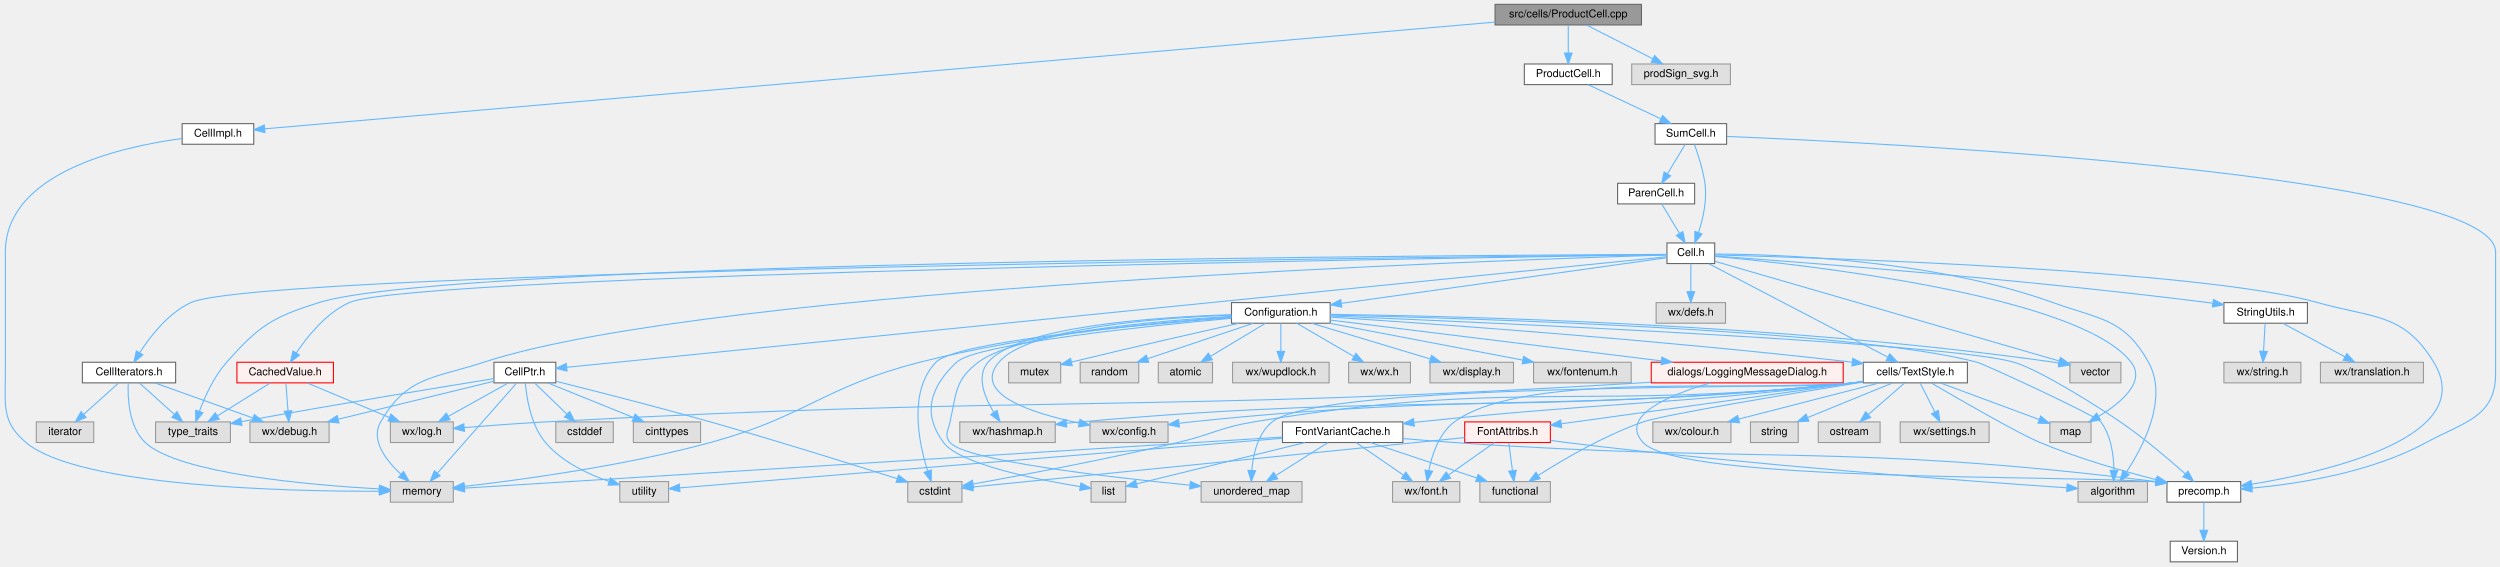
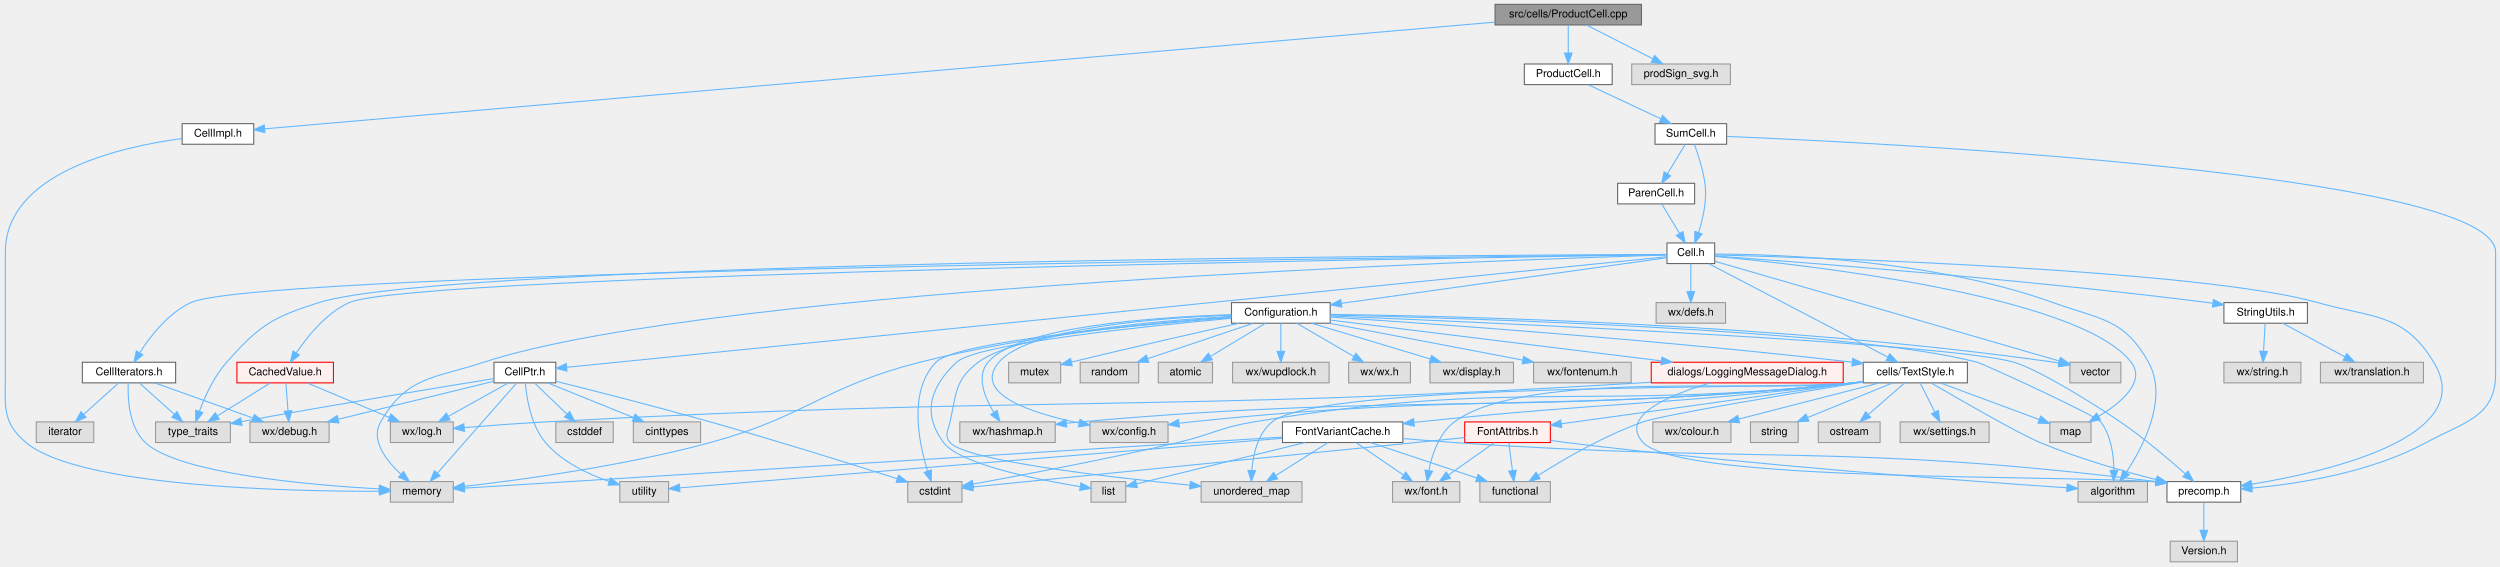
<svg xmlns="http://www.w3.org/2000/svg" xmlns:xlink="http://www.w3.org/1999/xlink" width="2305pt" height="522pt" viewBox="0.00 0.00 2304.88 522.00">
  <g id="graph0" class="graph" transform="scale(1 1) rotate(0) translate(4 518)">
    <g id="node1" class="node">
      <g id="a_node1">
        <a xlink:title="This file defines the class ProductCell.">
          <polygon fill="#999999" stroke="#666666" points="1509.38,-514 1374.38,-514 1374.38,-495 1509.38,-495 1509.38,-514" />
          <text text-anchor="middle" x="1441.88" y="-502" font-family="Helvetica,sans-Serif" font-size="10.00">src/cells/ProductCell.cpp</text>
        </a>
      </g>
    </g>
    <g id="node2" class="node">
      <g id="a_node2">
        <a xlink:href="ProductCell_8h.html" target="_top" xlink:title="This file declares the class SumCell.">
          <polygon fill="white" stroke="#666666" points="1482.38,-459 1401.38,-459 1401.38,-440 1482.38,-440 1482.38,-459" />
          <text text-anchor="middle" x="1441.88" y="-447" font-family="Helvetica,sans-Serif" font-size="10.00">ProductCell.h</text>
        </a>
      </g>
    </g>
    <g id="edge1" class="edge">
      <path fill="none" stroke="#63b8ff" d="M1441.88,-494.75C1441.88,-487.8 1441.88,-477.85 1441.88,-469.13" />
      <polygon fill="#63b8ff" stroke="#63b8ff" points="1445.38,-469.09 1441.88,-459.09 1438.38,-469.09 1445.38,-469.09" />
    </g>
    <g id="node49" class="node">
      <g id="a_node49">
        <a xlink:href="CellImpl_8h.html" target="_top" xlink:title="Macros and types used only by cell implementations, not by cell users.">
          <polygon fill="white" stroke="#666666" points="229.88,-404 163.88,-404 163.88,-385 229.88,-385 229.88,-404" />
          <text text-anchor="middle" x="196.88" y="-392" font-family="Helvetica,sans-Serif" font-size="10.00">CellImpl.h</text>
        </a>
      </g>
    </g>
    <g id="edge83" class="edge">
      <path fill="none" stroke="#63b8ff" d="M1374.06,-497.62C1148.07,-478.01 424.56,-415.25 240.04,-399.24" />
      <polygon fill="#63b8ff" stroke="#63b8ff" points="240.17,-395.74 229.91,-398.37 239.57,-402.72 240.17,-395.74" />
    </g>
    <g id="node50" class="node">
      <g id="a_node50">
        <a xlink:title=" ">
          <polygon fill="#e0e0e0" stroke="#999999" points="1591.38,-459 1500.38,-459 1500.38,-440 1591.38,-440 1591.38,-459" />
          <text text-anchor="middle" x="1545.88" y="-447" font-family="Helvetica,sans-Serif" font-size="10.00">prodSign_svg.h</text>
        </a>
      </g>
    </g>
    <g id="edge85" class="edge">
      <path fill="none" stroke="#63b8ff" d="M1458.59,-494.98C1475.09,-486.57 1500.58,-473.59 1519.76,-463.81" />
      <polygon fill="#63b8ff" stroke="#63b8ff" points="1521.55,-466.83 1528.87,-459.17 1518.37,-460.59 1521.55,-466.83" />
    </g>
    <g id="node3" class="node">
      <g id="a_node3">
        <a xlink:href="SumCell_8h.html" target="_top" xlink:title="This file declares the class SumCell.">
          <polygon fill="white" stroke="#666666" points="1587.88,-404 1521.88,-404 1521.88,-385 1587.88,-385 1587.88,-404" />
          <text text-anchor="middle" x="1554.88" y="-392" font-family="Helvetica,sans-Serif" font-size="10.00">SumCell.h</text>
        </a>
      </g>
    </g>
    <g id="edge2" class="edge">
      <path fill="none" stroke="#63b8ff" d="M1460.03,-439.98C1478.13,-431.5 1506.16,-418.35 1527.07,-408.54" />
      <polygon fill="#63b8ff" stroke="#63b8ff" points="1528.83,-411.59 1536.39,-404.17 1525.85,-405.25 1528.83,-411.59" />
    </g>
    <g id="node4" class="node">
      <g id="a_node4">
        <a xlink:href="precomp_8h_source.html" target="_top" xlink:title=" ">
          <polygon fill="white" stroke="#666666" points="2061.88,-74 1993.88,-74 1993.88,-55 2061.88,-55 2061.88,-74" />
          <text text-anchor="middle" x="2027.88" y="-62" font-family="Helvetica,sans-Serif" font-size="10.00">precomp.h</text>
        </a>
      </g>
    </g>
    <g id="edge3" class="edge">
      <path fill="none" stroke="#63b8ff" d="M1588.2,-392.22C1732.58,-386.22 2296.88,-358.15 2296.88,-285.5 2296.88,-285.5 2296.88,-285.5 2296.88,-173.5 2296.88,-133.43 2268.09,-129.13 2232.88,-110 2182.18,-82.46 2115.71,-71.96 2072.42,-67.96" />
      <polygon fill="#63b8ff" stroke="#63b8ff" points="2072.46,-64.45 2062.2,-67.1 2071.87,-71.43 2072.46,-64.45" />
    </g>
    <g id="node6" class="node">
      <g id="a_node6">
        <a xlink:href="Cell_8h.html" target="_top" xlink:title="The definition of the base class of all cells the worksheet consists of.">
          <polygon fill="white" stroke="#666666" points="1576.88,-294 1532.88,-294 1532.88,-275 1576.88,-275 1576.88,-294" />
          <text text-anchor="middle" x="1554.88" y="-282" font-family="Helvetica,sans-Serif" font-size="10.00">Cell.h</text>
        </a>
      </g>
    </g>
    <g id="edge5" class="edge">
      <path fill="none" stroke="#63b8ff" d="M1558.22,-384.8C1561.43,-375.94 1566.06,-361.75 1567.88,-349 1570.07,-333.66 1566.15,-316.46 1562.05,-303.83" />
      <polygon fill="#63b8ff" stroke="#63b8ff" points="1565.22,-302.3 1558.55,-294.07 1558.63,-304.67 1565.22,-302.3" />
    </g>
    <g id="node48" class="node">
      <g id="a_node48">
        <a xlink:href="ParenCell_8h.html" target="_top" xlink:title="This file declares the class ParenCell.">
          <polygon fill="white" stroke="#666666" points="1558.38,-349 1487.38,-349 1487.38,-330 1558.38,-330 1558.38,-349" />
          <text text-anchor="middle" x="1522.88" y="-337" font-family="Helvetica,sans-Serif" font-size="10.00">ParenCell.h</text>
        </a>
      </g>
    </g>
    <g id="edge81" class="edge">
      <path fill="none" stroke="#63b8ff" d="M1549.6,-384.75C1545.17,-377.42 1538.72,-366.73 1533.26,-357.7" />
      <polygon fill="#63b8ff" stroke="#63b8ff" points="1536.23,-355.84 1528.07,-349.09 1530.24,-359.46 1536.23,-355.84" />
    </g>
    <g id="node5" class="node">
      <g id="a_node5">
-         <a xlink:href="Version_8h_source.html" target="_top" xlink:title=" ">
-           <polygon fill="white" stroke="#666666" points="2058.88,-19 1996.88,-19 1996.88,0 2058.88,0 2058.88,-19" />
+         <a xlink:title=" ">
+           <polygon fill="#e0e0e0" stroke="#999999" points="2058.88,-19 1996.88,-19 1996.88,0 2058.88,0 2058.88,-19" />
          <text text-anchor="middle" x="2027.88" y="-7" font-family="Helvetica,sans-Serif" font-size="10.00">Version.h</text>
        </a>
      </g>
    </g>
    <g id="edge4" class="edge">
      <path fill="none" stroke="#63b8ff" d="M2027.88,-54.75C2027.88,-47.8 2027.88,-37.85 2027.88,-29.13" />
      <polygon fill="#63b8ff" stroke="#63b8ff" points="2031.38,-29.09 2027.88,-19.09 2024.38,-29.09 2031.38,-29.09" />
    </g>
    <g id="edge6" class="edge">
      <path fill="none" stroke="#63b8ff" d="M1577.07,-282.96C1669.66,-280.55 2025.39,-269.42 2132.88,-239 2184.33,-224.44 2212.02,-229.64 2239.88,-184 2281.47,-115.85 2145.57,-83.69 2071.97,-71.56" />
      <polygon fill="#63b8ff" stroke="#63b8ff" points="2072.45,-68.09 2062.03,-69.98 2071.35,-75 2072.45,-68.09" />
    </g>
    <g id="node7" class="node">
      <g id="a_node7">
        <a xlink:href="CellPtr_8h.html" target="_top" xlink:title="Implementation of an observing weak Cell pointer.">
          <polygon fill="white" stroke="#666666" points="508.38,-184 451.38,-184 451.38,-165 508.38,-165 508.38,-184" />
          <text text-anchor="middle" x="479.88" y="-172" font-family="Helvetica,sans-Serif" font-size="10.00">CellPtr.h</text>
        </a>
      </g>
    </g>
    <g id="edge7" class="edge">
      <path fill="none" stroke="#63b8ff" d="M1532.43,-281.24C1397.31,-267.67 692.43,-196.85 518.64,-179.39" />
      <polygon fill="#63b8ff" stroke="#63b8ff" points="518.73,-175.89 508.43,-178.37 518.03,-182.85 518.73,-175.89" />
    </g>
    <g id="node14" class="node">
      <g id="a_node14">
        <a xlink:title=" ">
          <polygon fill="#e0e0e0" stroke="#999999" points="413.88,-74 355.88,-74 355.88,-55 413.88,-55 413.88,-74" />
          <text text-anchor="middle" x="384.88" y="-62" font-family="Helvetica,sans-Serif" font-size="10.00">memory</text>
        </a>
      </g>
    </g>
    <g id="edge78" class="edge">
      <path fill="none" stroke="#63b8ff" d="M1532.56,-282.87C1394.48,-278.79 655.52,-253.93 441.88,-184 395.51,-168.82 371.25,-171.27 346.88,-129 337.33,-112.44 351.72,-93.68 365.45,-80.87" />
      <polygon fill="#63b8ff" stroke="#63b8ff" points="368.01,-83.28 373.26,-74.08 363.42,-77.99 368.01,-83.28" />
    </g>
    <g id="node15" class="node">
      <g id="a_node15">
        <a xlink:title=" ">
          <polygon fill="#e0e0e0" stroke="#999999" points="208.38,-129 139.38,-129 139.38,-110 208.38,-110 208.38,-129" />
          <text text-anchor="middle" x="173.88" y="-117" font-family="Helvetica,sans-Serif" font-size="10.00">type_traits</text>
        </a>
      </g>
    </g>
    <g id="edge80" class="edge">
      <path fill="none" stroke="#63b8ff" d="M1532.72,-283.43C1374.01,-282.84 412.91,-277.7 289.88,-239 246.96,-225.5 234.73,-217.67 204.88,-184 193.19,-170.82 184.86,-152.44 179.8,-138.85" />
      <polygon fill="#63b8ff" stroke="#63b8ff" points="183.02,-137.46 176.44,-129.16 176.41,-139.76 183.02,-137.46" />
    </g>
    <g id="node16" class="node">
      <g id="a_node16">
        <a xlink:href="CellIterators_8h.html" target="_top" xlink:title="Declares the various iterators useful with the Cell class.">
          <polygon fill="white" stroke="#666666" points="157.88,-184 71.88,-184 71.88,-165 157.88,-165 157.88,-184" />
          <text text-anchor="middle" x="114.88" y="-172" font-family="Helvetica,sans-Serif" font-size="10.00">CellIterators.h</text>
        </a>
      </g>
    </g>
    <g id="edge16" class="edge">
      <path fill="none" stroke="#63b8ff" d="M1532.88,-283.28C1360.83,-281.53 236.23,-268.96 171.88,-239 151.17,-229.36 134.72,-208.29 124.92,-193.06" />
      <polygon fill="#63b8ff" stroke="#63b8ff" points="127.65,-190.8 119.46,-184.07 121.67,-194.44 127.65,-190.8" />
    </g>
    <g id="node18" class="node">
      <g id="a_node18">
        <a xlink:href="Configuration_8h_source.html" target="_top" xlink:title=" ">
          <polygon fill="white" stroke="#666666" points="1222.38,-239 1131.38,-239 1131.38,-220 1222.38,-220 1222.38,-239" />
          <text text-anchor="middle" x="1176.88" y="-227" font-family="Helvetica,sans-Serif" font-size="10.00">Configuration.h</text>
        </a>
      </g>
    </g>
    <g id="edge21" class="edge">
      <path fill="none" stroke="#63b8ff" d="M1532.65,-280.38C1474.63,-272.25 1317.3,-250.19 1232.62,-238.32" />
      <polygon fill="#63b8ff" stroke="#63b8ff" points="1233.06,-234.84 1222.67,-236.92 1232.09,-241.77 1233.06,-234.84" />
    </g>
    <g id="node25" class="node">
      <g id="a_node25">
        <a xlink:href="TextStyle_8h.html" target="_top" xlink:title="This file declares everything needed for the text style system used to style all the elements on the ...">
          <polygon fill="white" stroke="#666666" points="1809.88,-184 1713.88,-184 1713.88,-165 1809.88,-165 1809.88,-184" />
          <text text-anchor="middle" x="1761.88" y="-172" font-family="Helvetica,sans-Serif" font-size="10.00">cells/TextStyle.h</text>
        </a>
      </g>
    </g>
    <g id="edge70" class="edge">
      <path fill="none" stroke="#63b8ff" d="M1571.47,-274.84C1607.59,-256 1693.56,-211.14 1736.53,-188.73" />
      <polygon fill="#63b8ff" stroke="#63b8ff" points="1738.25,-191.78 1745.5,-184.05 1735.01,-185.57 1738.25,-191.78" />
    </g>
    <g id="node27" class="node">
      <g id="a_node27">
        <a xlink:title=" ">
          <polygon fill="#e0e0e0" stroke="#999999" points="1923.88,-129 1885.88,-129 1885.88,-110 1923.88,-110 1923.88,-129" />
          <text text-anchor="middle" x="1904.88" y="-117" font-family="Helvetica,sans-Serif" font-size="10.00">map</text>
        </a>
      </g>
    </g>
    <g id="edge77" class="edge">
      <path fill="none" stroke="#63b8ff" d="M1576.94,-281.62C1654.55,-274.52 1912.92,-246.45 1960.88,-184 1974.68,-166.03 1951.55,-146.67 1930.96,-134.11" />
      <polygon fill="#63b8ff" stroke="#63b8ff" points="1932.53,-130.98 1922.11,-129.01 1929.03,-137.04 1932.53,-130.98" />
    </g>
    <g id="node34" class="node">
      <g id="a_node34">
        <a xlink:title=" ">
          <polygon fill="#e0e0e0" stroke="#999999" points="1975.88,-74 1911.88,-74 1911.88,-55 1975.88,-55 1975.88,-74" />
          <text text-anchor="middle" x="1943.88" y="-62" font-family="Helvetica,sans-Serif" font-size="10.00">algorithm</text>
        </a>
      </g>
    </g>
    <g id="edge76" class="edge">
      <path fill="none" stroke="#63b8ff" d="M1577.13,-283.74C1631.88,-283.66 1776.87,-279.32 1888.88,-239 1932.28,-223.38 1954.52,-224.34 1976.88,-184 1995.34,-150.69 1972.07,-106.29 1956.25,-82.41" />
      <polygon fill="#63b8ff" stroke="#63b8ff" points="1959.03,-80.28 1950.46,-74.06 1953.28,-84.27 1959.03,-80.28" />
    </g>
    <g id="node40" class="node">
      <g id="a_node40">
        <a xlink:title=" ">
          <polygon fill="#e0e0e0" stroke="#999999" points="1951.38,-184 1904.38,-184 1904.38,-165 1951.38,-165 1951.38,-184" />
          <text text-anchor="middle" x="1927.88" y="-172" font-family="Helvetica,sans-Serif" font-size="10.00">vector</text>
        </a>
      </g>
    </g>
    <g id="edge79" class="edge">
      <path fill="none" stroke="#63b8ff" d="M1577.1,-277.07C1640.01,-258.85 1819.66,-206.84 1894.51,-185.16" />
      <polygon fill="#63b8ff" stroke="#63b8ff" points="1895.72,-188.46 1904.35,-182.31 1893.77,-181.73 1895.72,-188.46" />
    </g>
    <g id="node43" class="node">
      <g id="a_node43">
        <a xlink:href="StringUtils_8h_source.html" target="_top" xlink:title=" ">
          <polygon fill="white" stroke="#666666" points="2123.38,-239 2046.38,-239 2046.38,-220 2123.38,-220 2123.38,-239" />
          <text text-anchor="middle" x="2084.88" y="-227" font-family="Helvetica,sans-Serif" font-size="10.00">StringUtils.h</text>
        </a>
      </g>
    </g>
    <g id="edge67" class="edge">
      <path fill="none" stroke="#63b8ff" d="M1577.29,-281.94C1645.63,-277.06 1857.37,-261.11 2031.88,-239 2033.18,-238.84 2034.5,-238.66 2035.83,-238.48" />
      <polygon fill="#63b8ff" stroke="#63b8ff" points="2036.73,-241.89 2046.13,-237.02 2035.74,-234.96 2036.73,-241.89" />
    </g>
    <g id="node46" class="node">
      <g id="a_node46">
        <a xlink:href="CachedValue_8h.html" target="_top" xlink:title="Declares &quot;mostly read-only&quot; wrappers around values that are expensive to compute and are thus cached.">
          <polygon fill="#fff0f0" stroke="red" points="303.38,-184 214.38,-184 214.38,-165 303.38,-165 303.38,-184" />
          <text text-anchor="middle" x="258.88" y="-172" font-family="Helvetica,sans-Serif" font-size="10.00">CachedValue.h</text>
        </a>
      </g>
    </g>
    <g id="edge71" class="edge">
      <path fill="none" stroke="#63b8ff" d="M1532.69,-283.18C1370.73,-280.82 375.31,-265.27 317.88,-239 296.57,-229.25 279.36,-207.88 269.14,-192.62" />
      <polygon fill="#63b8ff" stroke="#63b8ff" points="272.03,-190.63 263.71,-184.07 266.12,-194.39 272.03,-190.63" />
    </g>
    <g id="node47" class="node">
      <g id="a_node47">
        <a xlink:title=" ">
          <polygon fill="#e0e0e0" stroke="#999999" points="1586.88,-239 1522.88,-239 1522.88,-220 1586.88,-220 1586.88,-239" />
          <text text-anchor="middle" x="1554.88" y="-227" font-family="Helvetica,sans-Serif" font-size="10.00">wx/defs.h</text>
        </a>
      </g>
    </g>
    <g id="edge75" class="edge">
      <path fill="none" stroke="#63b8ff" d="M1554.88,-274.75C1554.88,-267.8 1554.88,-257.85 1554.88,-249.13" />
      <polygon fill="#63b8ff" stroke="#63b8ff" points="1558.38,-249.09 1554.88,-239.09 1551.38,-249.09 1558.38,-249.09" />
    </g>
    <g id="node8" class="node">
      <g id="a_node8">
        <a xlink:title=" ">
          <polygon fill="#e0e0e0" stroke="#999999" points="299.38,-129 226.38,-129 226.38,-110 299.38,-110 299.38,-129" />
          <text text-anchor="middle" x="262.88" y="-117" font-family="Helvetica,sans-Serif" font-size="10.00">wx/debug.h</text>
        </a>
      </g>
    </g>
    <g id="edge8" class="edge">
      <path fill="none" stroke="#63b8ff" d="M451.06,-166.46C414.45,-157.52 350.87,-141.99 307.85,-131.48" />
      <polygon fill="#63b8ff" stroke="#63b8ff" points="308.47,-128.03 297.93,-129.06 306.81,-134.83 308.47,-128.03" />
    </g>
    <g id="node9" class="node">
      <g id="a_node9">
        <a xlink:title=" ">
          <polygon fill="#e0e0e0" stroke="#999999" points="413.88,-129 355.88,-129 355.88,-110 413.88,-110 413.88,-129" />
          <text text-anchor="middle" x="384.88" y="-117" font-family="Helvetica,sans-Serif" font-size="10.00">wx/log.h</text>
        </a>
      </g>
    </g>
    <g id="edge9" class="edge">
      <path fill="none" stroke="#63b8ff" d="M464.62,-164.98C449.75,-156.69 426.9,-143.94 409.46,-134.22" />
      <polygon fill="#63b8ff" stroke="#63b8ff" points="410.86,-130.99 400.42,-129.17 407.45,-137.1 410.86,-130.99" />
    </g>
    <g id="node10" class="node">
      <g id="a_node10">
        <a xlink:title=" ">
          <polygon fill="#e0e0e0" stroke="#999999" points="612.38,-74 567.38,-74 567.38,-55 612.38,-55 612.38,-74" />
          <text text-anchor="middle" x="589.88" y="-62" font-family="Helvetica,sans-Serif" font-size="10.00">utility</text>
        </a>
      </g>
    </g>
    <g id="edge10" class="edge">
      <path fill="none" stroke="#63b8ff" d="M480.33,-164.65C481.45,-151.33 485.33,-125.97 498.88,-110 513.99,-92.18 537.92,-80.87 557.45,-74.12" />
      <polygon fill="#63b8ff" stroke="#63b8ff" points="558.74,-77.38 567.19,-70.99 556.6,-70.71 558.74,-77.38" />
    </g>
    <g id="node11" class="node">
      <g id="a_node11">
        <a xlink:title=" ">
          <polygon fill="#e0e0e0" stroke="#999999" points="561.38,-129 508.38,-129 508.38,-110 561.38,-110 561.38,-129" />
          <text text-anchor="middle" x="534.88" y="-117" font-family="Helvetica,sans-Serif" font-size="10.00">cstddef</text>
        </a>
      </g>
    </g>
    <g id="edge11" class="edge">
      <path fill="none" stroke="#63b8ff" d="M488.96,-164.75C496.97,-157.03 508.84,-145.6 518.5,-136.28" />
      <polygon fill="#63b8ff" stroke="#63b8ff" points="521.19,-138.55 525.97,-129.09 516.34,-133.51 521.19,-138.55" />
    </g>
    <g id="node12" class="node">
      <g id="a_node12">
        <a xlink:title=" ">
          <polygon fill="#e0e0e0" stroke="#999999" points="882.88,-74 832.88,-74 832.88,-55 882.88,-55 882.88,-74" />
          <text text-anchor="middle" x="857.88" y="-62" font-family="Helvetica,sans-Serif" font-size="10.00">cstdint</text>
        </a>
      </g>
    </g>
    <g id="edge12" class="edge">
      <path fill="none" stroke="#63b8ff" d="M508.42,-166.47C542.45,-158 601,-143.13 650.88,-129 711.73,-111.76 782,-89.75 823.03,-76.69" />
      <polygon fill="#63b8ff" stroke="#63b8ff" points="824.35,-79.95 832.81,-73.57 822.22,-73.28 824.35,-79.95" />
    </g>
    <g id="node13" class="node">
      <g id="a_node13">
        <a xlink:title=" ">
          <polygon fill="#e0e0e0" stroke="#999999" points="641.88,-129 579.88,-129 579.88,-110 641.88,-110 641.88,-129" />
          <text text-anchor="middle" x="610.88" y="-117" font-family="Helvetica,sans-Serif" font-size="10.00">cinttypes</text>
        </a>
      </g>
    </g>
    <g id="edge13" class="edge">
      <path fill="none" stroke="#63b8ff" d="M500.93,-164.98C522.29,-156.34 555.58,-142.87 579.94,-133.02" />
      <polygon fill="#63b8ff" stroke="#63b8ff" points="581.49,-136.17 589.45,-129.17 578.87,-129.68 581.49,-136.17" />
    </g>
    <g id="edge14" class="edge">
      <path fill="none" stroke="#63b8ff" d="M472.11,-164.66C456.16,-146.54 419.55,-104.91 399.19,-81.77" />
      <polygon fill="#63b8ff" stroke="#63b8ff" points="401.73,-79.36 392.5,-74.16 396.47,-83.98 401.73,-79.36" />
    </g>
    <g id="edge15" class="edge">
      <path fill="none" stroke="#63b8ff" d="M451.04,-168.89C404.29,-161.35 308.85,-145.73 218.46,-129.25" />
      <polygon fill="#63b8ff" stroke="#63b8ff" points="219.06,-125.81 208.6,-127.45 217.8,-132.69 219.06,-125.81" />
    </g>
    <g id="edge17" class="edge">
      <path fill="none" stroke="#63b8ff" d="M138.66,-164.98C163.11,-156.23 201.41,-142.51 229.02,-132.62" />
      <polygon fill="#63b8ff" stroke="#63b8ff" points="230.43,-135.84 238.67,-129.17 228.07,-129.25 230.43,-135.84" />
    </g>
    <g id="edge18" class="edge">
      <path fill="none" stroke="#63b8ff" d="M114.17,-164.65C113.6,-150.85 114.71,-124.3 129.88,-110 160.39,-81.24 281.92,-70.76 345.56,-67.2" />
      <polygon fill="#63b8ff" stroke="#63b8ff" points="345.82,-70.69 355.62,-66.66 345.45,-63.7 345.82,-70.69" />
    </g>
    <g id="edge19" class="edge">
      <path fill="none" stroke="#63b8ff" d="M124.36,-164.98C133.08,-157.15 146.22,-145.34 156.78,-135.86" />
      <polygon fill="#63b8ff" stroke="#63b8ff" points="159.13,-138.46 164.23,-129.17 154.45,-133.25 159.13,-138.46" />
    </g>
    <g id="node17" class="node">
      <g id="a_node17">
        <a xlink:title=" ">
          <polygon fill="#e0e0e0" stroke="#999999" points="82.38,-129 29.38,-129 29.38,-110 82.38,-110 82.38,-129" />
          <text text-anchor="middle" x="55.88" y="-117" font-family="Helvetica,sans-Serif" font-size="10.00">iterator</text>
        </a>
      </g>
    </g>
    <g id="edge20" class="edge">
      <path fill="none" stroke="#63b8ff" d="M105.4,-164.98C96.68,-157.15 83.54,-145.34 72.98,-135.86" />
      <polygon fill="#63b8ff" stroke="#63b8ff" points="75.31,-133.25 65.53,-129.17 70.63,-138.46 75.31,-133.25" />
    </g>
    <g id="edge22" class="edge">
      <path fill="none" stroke="#63b8ff" d="M1222.61,-226.66C1364.73,-220.79 1792.84,-201.82 1852.88,-184 1876.82,-176.89 1930.28,-143.11 1950.88,-129 1972.59,-114.13 1995.64,-94.55 2010.8,-81.09" />
      <polygon fill="#63b8ff" stroke="#63b8ff" points="2013.25,-83.59 2018.35,-74.31 2008.58,-78.39 2013.25,-83.59" />
    </g>
    <g id="edge57" class="edge">
      <path fill="none" stroke="#63b8ff" d="M1131.34,-225.2C1047.95,-218.71 877.56,-203.26 858.88,-184 833.18,-157.51 843.01,-109.96 851.19,-83.87" />
      <polygon fill="#63b8ff" stroke="#63b8ff" points="854.6,-84.73 854.49,-74.13 847.96,-82.48 854.6,-84.73" />
    </g>
    <g id="edge58" class="edge">
      <path fill="none" stroke="#63b8ff" d="M1131.27,-225.78C1066.52,-221.17 944.63,-209.67 843.88,-184 754.86,-161.32 739.52,-134.14 650.88,-110 571.84,-88.47 476.61,-75.59 424.22,-69.58" />
      <polygon fill="#63b8ff" stroke="#63b8ff" points="424.35,-66.08 414.02,-68.44 423.57,-73.03 424.35,-66.08" />
    </g>
    <g id="node19" class="node">
      <g id="a_node19">
        <a xlink:title=" ">
          <polygon fill="#e0e0e0" stroke="#999999" points="1296.38,-184 1239.38,-184 1239.38,-165 1296.38,-165 1296.38,-184" />
          <text text-anchor="middle" x="1267.88" y="-172" font-family="Helvetica,sans-Serif" font-size="10.00">wx/wx.h</text>
        </a>
      </g>
    </g>
    <g id="edge23" class="edge">
      <path fill="none" stroke="#63b8ff" d="M1191.5,-219.98C1205.74,-211.69 1227.63,-198.94 1244.33,-189.22" />
      <polygon fill="#63b8ff" stroke="#63b8ff" points="1246.11,-192.23 1252.99,-184.17 1242.59,-186.18 1246.11,-192.23" />
    </g>
    <g id="node20" class="node">
      <g id="a_node20">
        <a xlink:title=" ">
          <polygon fill="#e0e0e0" stroke="#999999" points="1072.88,-129 1000.88,-129 1000.88,-110 1072.88,-110 1072.88,-129" />
          <text text-anchor="middle" x="1036.88" y="-117" font-family="Helvetica,sans-Serif" font-size="10.00">wx/config.h</text>
        </a>
      </g>
    </g>
    <g id="edge24" class="edge">
      <path fill="none" stroke="#63b8ff" d="M1131.28,-227.49C1064.15,-224.93 943.78,-215.9 916.88,-184 892.14,-154.66 947.41,-136.96 990.92,-127.95" />
      <polygon fill="#63b8ff" stroke="#63b8ff" points="991.7,-131.37 1000.83,-126.01 990.35,-124.5 991.7,-131.37" />
    </g>
    <g id="node21" class="node">
      <g id="a_node21">
        <a xlink:title=" ">
          <polygon fill="#e0e0e0" stroke="#999999" points="1391.38,-184 1314.38,-184 1314.38,-165 1391.38,-165 1391.38,-184" />
          <text text-anchor="middle" x="1352.88" y="-172" font-family="Helvetica,sans-Serif" font-size="10.00">wx/display.h</text>
        </a>
      </g>
    </g>
    <g id="edge25" class="edge">
      <path fill="none" stroke="#63b8ff" d="M1205.16,-219.98C1234.83,-211.05 1281.67,-196.94 1314.63,-187.02" />
      <polygon fill="#63b8ff" stroke="#63b8ff" points="1315.81,-190.32 1324.38,-184.08 1313.8,-183.61 1315.81,-190.32" />
    </g>
    <g id="node22" class="node">
      <g id="a_node22">
        <a xlink:title=" ">
          <polygon fill="#e0e0e0" stroke="#999999" points="1499.88,-184 1409.88,-184 1409.88,-165 1499.88,-165 1499.88,-184" />
          <text text-anchor="middle" x="1454.88" y="-172" font-family="Helvetica,sans-Serif" font-size="10.00">wx/fontenum.h</text>
        </a>
      </g>
    </g>
    <g id="edge26" class="edge">
      <path fill="none" stroke="#63b8ff" d="M1221.55,-219.98C1270.04,-210.74 1347.53,-195.97 1399.77,-186.01" />
      <polygon fill="#63b8ff" stroke="#63b8ff" points="1400.7,-189.39 1409.86,-184.08 1399.39,-182.52 1400.7,-189.39" />
    </g>
    <g id="node23" class="node">
      <g id="a_node23">
        <a xlink:title=" ">
          <polygon fill="#e0e0e0" stroke="#999999" points="968.88,-129 880.88,-129 880.88,-110 968.88,-110 968.88,-129" />
          <text text-anchor="middle" x="924.88" y="-117" font-family="Helvetica,sans-Serif" font-size="10.00">wx/hashmap.h</text>
        </a>
      </g>
    </g>
    <g id="edge27" class="edge">
      <path fill="none" stroke="#63b8ff" d="M1131.25,-227.82C1061.92,-225.71 935.12,-217.28 906.88,-184 895.92,-171.08 903.62,-151.9 912.09,-138" />
      <polygon fill="#63b8ff" stroke="#63b8ff" points="915.21,-139.63 917.85,-129.36 909.39,-135.74 915.21,-139.63" />
    </g>
    <g id="node24" class="node">
      <g id="a_node24">
        <a xlink:href="LoggingMessageDialog_8h.html" target="_top" xlink:title="This file declares a message dialog that sends its contents to the log message sink.">
          <polygon fill="#fff0f0" stroke="red" points="1695.38,-184 1518.38,-184 1518.38,-165 1695.38,-165 1695.38,-184" />
          <text text-anchor="middle" x="1606.88" y="-172" font-family="Helvetica,sans-Serif" font-size="10.00">dialogs/LoggingMessageDialog.h</text>
        </a>
      </g>
    </g>
    <g id="edge28" class="edge">
      <path fill="none" stroke="#63b8ff" d="M1222.49,-222.88C1295.12,-213.93 1438,-196.31 1527.63,-185.27" />
      <polygon fill="#63b8ff" stroke="#63b8ff" points="1528.25,-188.72 1537.75,-184.02 1527.39,-181.77 1528.25,-188.72" />
    </g>
    <g id="edge31" class="edge">
      <path fill="none" stroke="#63b8ff" d="M1222.53,-225.64C1312.5,-219.79 1519.28,-205.28 1703.56,-184.08" />
      <polygon fill="#63b8ff" stroke="#63b8ff" points="1704.18,-187.53 1713.71,-182.9 1703.37,-180.58 1704.18,-187.53" />
    </g>
    <g id="edge64" class="edge">
      <path fill="none" stroke="#63b8ff" d="M1222.44,-227.58C1349.54,-224.65 1706.03,-213.94 1818.88,-184 1825.68,-182.2 1928.64,-134.61 1932.88,-129 1942.46,-116.3 1944.79,-98.12 1944.97,-84.46" />
      <polygon fill="#63b8ff" stroke="#63b8ff" points="1948.47,-84.19 1944.73,-74.28 1941.47,-84.36 1948.47,-84.19" />
    </g>
    <g id="node36" class="node">
      <g id="a_node36">
        <a xlink:title=" ">
          <polygon fill="#e0e0e0" stroke="#999999" points="1033.88,-74 1001.88,-74 1001.88,-55 1033.88,-55 1033.88,-74" />
          <text text-anchor="middle" x="1017.88" y="-62" font-family="Helvetica,sans-Serif" font-size="10.00">list</text>
        </a>
      </g>
    </g>
    <g id="edge62" class="edge">
      <path fill="none" stroke="#63b8ff" d="M1131.14,-224.55C1051.97,-217.29 896.09,-201.03 877.88,-184 853.54,-161.24 845.9,-136.66 865.88,-110 881.02,-89.79 952.67,-75.68 991.95,-69.31" />
      <polygon fill="#63b8ff" stroke="#63b8ff" points="992.54,-72.76 1001.88,-67.76 991.45,-65.85 992.54,-72.76" />
    </g>
    <g id="node37" class="node">
      <g id="a_node37">
        <a xlink:title=" ">
          <polygon fill="#e0e0e0" stroke="#999999" points="1196.38,-74 1103.38,-74 1103.38,-55 1196.38,-55 1196.38,-74" />
          <text text-anchor="middle" x="1149.88" y="-62" font-family="Helvetica,sans-Serif" font-size="10.00">unordered_map</text>
        </a>
      </g>
    </g>
    <g id="edge60" class="edge">
      <path fill="none" stroke="#63b8ff" d="M1131.37,-226.33C1061.97,-222.19 933.93,-211.05 897.88,-184 876.25,-167.77 877.8,-155.38 871.88,-129 870.03,-120.76 866.4,-116.43 871.88,-110 886.05,-93.38 1015.93,-78.28 1093.05,-70.67" />
      <polygon fill="#63b8ff" stroke="#63b8ff" points="1093.49,-74.15 1103.11,-69.7 1092.82,-67.18 1093.49,-74.15" />
    </g>
    <g id="node38" class="node">
      <g id="a_node38">
        <a xlink:title=" ">
          <polygon fill="#e0e0e0" stroke="#999999" points="973.88,-184 925.88,-184 925.88,-165 973.88,-165 973.88,-184" />
          <text text-anchor="middle" x="949.88" y="-172" font-family="Helvetica,sans-Serif" font-size="10.00">mutex</text>
        </a>
      </g>
    </g>
    <g id="edge59" class="edge">
      <path fill="none" stroke="#63b8ff" d="M1138.16,-219.94C1101.02,-211.65 1043.11,-198.55 983.91,-184.2" />
      <polygon fill="#63b8ff" stroke="#63b8ff" points="984.56,-180.76 974.01,-181.79 982.9,-187.56 984.56,-180.76" />
    </g>
    <g id="node39" class="node">
      <g id="a_node39">
        <a xlink:title=" ">
          <polygon fill="#e0e0e0" stroke="#999999" points="1045.88,-184 991.88,-184 991.88,-165 1045.88,-165 1045.88,-184" />
          <text text-anchor="middle" x="1018.88" y="-172" font-family="Helvetica,sans-Serif" font-size="10.00">random</text>
        </a>
      </g>
    </g>
    <g id="edge61" class="edge">
      <path fill="none" stroke="#63b8ff" d="M1151.49,-219.98C1125.08,-211.13 1083.53,-197.19 1053.99,-187.28" />
      <polygon fill="#63b8ff" stroke="#63b8ff" points="1055.06,-183.94 1044.46,-184.08 1052.83,-190.58 1055.06,-183.94" />
    </g>
    <g id="edge63" class="edge">
      <path fill="none" stroke="#63b8ff" d="M1222.59,-228.14C1336.1,-226.71 1639.69,-219.56 1889.88,-184 1891.34,-183.79 1892.83,-183.56 1894.34,-183.3" />
      <polygon fill="#63b8ff" stroke="#63b8ff" points="1895.11,-186.72 1904.27,-181.39 1893.79,-179.84 1895.11,-186.72" />
    </g>
    <g id="node41" class="node">
      <g id="a_node41">
        <a xlink:title=" ">
          <polygon fill="#e0e0e0" stroke="#999999" points="1113.88,-184 1063.88,-184 1063.88,-165 1113.88,-165 1113.88,-184" />
          <text text-anchor="middle" x="1088.88" y="-172" font-family="Helvetica,sans-Serif" font-size="10.00">atomic</text>
        </a>
      </g>
    </g>
    <g id="edge65" class="edge">
      <path fill="none" stroke="#63b8ff" d="M1162.74,-219.98C1149.09,-211.77 1128.19,-199.18 1112.1,-189.49" />
      <polygon fill="#63b8ff" stroke="#63b8ff" points="1113.65,-186.33 1103.28,-184.17 1110.04,-192.33 1113.65,-186.33" />
    </g>
    <g id="node42" class="node">
      <g id="a_node42">
        <a xlink:title=" ">
          <polygon fill="#e0e0e0" stroke="#999999" points="1221.38,-184 1132.38,-184 1132.38,-165 1221.38,-165 1221.38,-184" />
          <text text-anchor="middle" x="1176.88" y="-172" font-family="Helvetica,sans-Serif" font-size="10.00">wx/wupdlock.h</text>
        </a>
      </g>
    </g>
    <g id="edge66" class="edge">
      <path fill="none" stroke="#63b8ff" d="M1176.88,-219.75C1176.88,-212.8 1176.88,-202.85 1176.88,-194.13" />
      <polygon fill="#63b8ff" stroke="#63b8ff" points="1180.38,-194.09 1176.88,-184.09 1173.38,-194.09 1180.38,-194.09" />
    </g>
    <g id="edge29" class="edge">
      <path fill="none" stroke="#63b8ff" d="M1572.88,-164.97C1536.82,-154.39 1487.99,-134.69 1510.88,-110 1545.17,-73 1898.59,-80.35 1983.53,-73.68" />
      <polygon fill="#63b8ff" stroke="#63b8ff" points="1984.08,-77.15 1993.67,-72.64 1983.37,-70.18 1984.08,-77.15" />
    </g>
    <g id="edge30" class="edge">
      <path fill="none" stroke="#63b8ff" d="M1518.22,-165.61C1515.07,-165.39 1511.95,-165.19 1508.88,-165 1060.54,-137.58 947.37,-153.7 498.88,-129 473.9,-127.62 445.89,-125.54 423.88,-123.78" />
      <polygon fill="#63b8ff" stroke="#63b8ff" points="424.16,-120.3 413.91,-122.98 423.59,-127.27 424.16,-120.3" />
    </g>
    <g id="edge32" class="edge">
      <path fill="none" stroke="#63b8ff" d="M1776.47,-164.92C1802.66,-149.61 1856.78,-118.39 1876.88,-110 1911.89,-95.38 1953.33,-83.53 1983.93,-75.75" />
      <polygon fill="#63b8ff" stroke="#63b8ff" points="1985.01,-79.09 1993.87,-73.27 1983.32,-72.29 1985.01,-79.09" />
    </g>
    <g id="edge41" class="edge">
      <path fill="none" stroke="#63b8ff" d="M1713.71,-166.03C1710.73,-165.66 1707.76,-165.31 1704.88,-165 1459.98,-138.81 1394.83,-169.46 1151.88,-129 1120.08,-123.7 1113.26,-117.37 1081.88,-110 1015.59,-94.44 937.44,-79.73 893.17,-71.73" />
      <polygon fill="#63b8ff" stroke="#63b8ff" points="893.66,-68.26 883.2,-69.94 892.42,-75.15 893.66,-68.26" />
    </g>
    <g id="edge38" class="edge">
      <path fill="none" stroke="#63b8ff" d="M1713.72,-166.01C1710.73,-165.64 1707.77,-165.3 1704.88,-165 1434.31,-136.91 1364.45,-157.09 1093.88,-129 1090.39,-128.64 1086.79,-128.22 1083.17,-127.76" />
      <polygon fill="#63b8ff" stroke="#63b8ff" points="1083.38,-124.25 1073,-126.38 1082.44,-131.19 1083.38,-124.25" />
    </g>
    <g id="edge35" class="edge">
      <path fill="none" stroke="#63b8ff" d="M1713.72,-165.98C1710.73,-165.62 1707.77,-165.29 1704.88,-165 1389.15,-133.56 1307.94,-156.99 991.88,-129 987.74,-128.63 983.46,-128.21 979.17,-127.74" />
      <polygon fill="#63b8ff" stroke="#63b8ff" points="979.49,-124.25 969.16,-126.6 978.7,-131.21 979.49,-124.25" />
    </g>
    <g id="node26" class="node">
      <g id="a_node26">
        <a xlink:title=" ">
          <polygon fill="#e0e0e0" stroke="#999999" points="1591.88,-129 1519.88,-129 1519.88,-110 1591.88,-110 1591.88,-129" />
          <text text-anchor="middle" x="1555.88" y="-117" font-family="Helvetica,sans-Serif" font-size="10.00">wx/colour.h</text>
        </a>
      </g>
    </g>
    <g id="edge33" class="edge">
      <path fill="none" stroke="#63b8ff" d="M1728.78,-164.98C1693.6,-155.93 1637.81,-141.58 1599.16,-131.64" />
      <polygon fill="#63b8ff" stroke="#63b8ff" points="1599.79,-128.18 1589.24,-129.08 1598.05,-134.96 1599.79,-128.18" />
    </g>
    <g id="edge34" class="edge">
      <path fill="none" stroke="#63b8ff" d="M1784.85,-164.98C1809.64,-155.8 1849.15,-141.16 1876.01,-131.2" />
      <polygon fill="#63b8ff" stroke="#63b8ff" points="1877.47,-134.39 1885.63,-127.63 1875.04,-127.83 1877.47,-134.39" />
    </g>
    <g id="node28" class="node">
      <g id="a_node28">
        <a xlink:title=" ">
          <polygon fill="#e0e0e0" stroke="#999999" points="1653.88,-129 1609.88,-129 1609.88,-110 1653.88,-110 1653.88,-129" />
          <text text-anchor="middle" x="1631.88" y="-117" font-family="Helvetica,sans-Serif" font-size="10.00">string</text>
        </a>
      </g>
    </g>
    <g id="edge36" class="edge">
      <path fill="none" stroke="#63b8ff" d="M1740.99,-164.98C1719.8,-156.34 1686.75,-142.87 1662.58,-133.02" />
      <polygon fill="#63b8ff" stroke="#63b8ff" points="1663.73,-129.7 1653.15,-129.17 1661.08,-136.19 1663.73,-129.7" />
    </g>
    <g id="node29" class="node">
      <g id="a_node29">
        <a xlink:title=" ">
          <polygon fill="#e0e0e0" stroke="#999999" points="1729.38,-129 1672.38,-129 1672.38,-110 1729.38,-110 1729.38,-129" />
          <text text-anchor="middle" x="1700.88" y="-117" font-family="Helvetica,sans-Serif" font-size="10.00">ostream</text>
        </a>
      </g>
    </g>
    <g id="edge37" class="edge">
      <path fill="none" stroke="#63b8ff" d="M1752.08,-164.98C1743.06,-157.15 1729.47,-145.34 1718.56,-135.86" />
      <polygon fill="#63b8ff" stroke="#63b8ff" points="1720.7,-133.09 1710.86,-129.17 1716.11,-138.37 1720.7,-133.09" />
    </g>
    <g id="node30" class="node">
      <g id="a_node30">
        <a xlink:title=" ">
          <polygon fill="#e0e0e0" stroke="#999999" points="1341.88,-74 1279.88,-74 1279.88,-55 1341.88,-55 1341.88,-74" />
          <text text-anchor="middle" x="1310.88" y="-62" font-family="Helvetica,sans-Serif" font-size="10.00">wx/font.h</text>
        </a>
      </g>
    </g>
    <g id="edge39" class="edge">
      <path fill="none" stroke="#63b8ff" d="M1713.7,-166.14C1710.72,-165.74 1707.76,-165.36 1704.88,-165 1623.33,-154.94 1402.79,-178.06 1336.88,-129 1322.72,-118.46 1316.24,-98.84 1313.29,-84.18" />
      <polygon fill="#63b8ff" stroke="#63b8ff" points="1316.73,-83.49 1311.66,-74.18 1309.82,-84.61 1316.73,-83.49" />
    </g>
    <g id="node31" class="node">
      <g id="a_node31">
        <a xlink:title=" ">
          <polygon fill="#e0e0e0" stroke="#999999" points="1829.88,-129 1747.88,-129 1747.88,-110 1829.88,-110 1829.88,-129" />
          <text text-anchor="middle" x="1788.88" y="-117" font-family="Helvetica,sans-Serif" font-size="10.00">wx/settings.h</text>
        </a>
      </g>
    </g>
    <g id="edge40" class="edge">
      <path fill="none" stroke="#63b8ff" d="M1766.34,-164.75C1769.99,-157.57 1775.29,-147.18 1779.83,-138.27" />
      <polygon fill="#63b8ff" stroke="#63b8ff" points="1783.08,-139.59 1784.5,-129.09 1776.85,-136.41 1783.08,-139.59" />
    </g>
    <g id="node32" class="node">
      <g id="a_node32">
        <a xlink:title=" ">
          <polygon fill="#e0e0e0" stroke="#999999" points="1425.38,-74 1360.38,-74 1360.38,-55 1425.38,-55 1425.38,-74" />
          <text text-anchor="middle" x="1392.88" y="-62" font-family="Helvetica,sans-Serif" font-size="10.00">functional</text>
        </a>
      </g>
    </g>
    <g id="edge42" class="edge">
      <path fill="none" stroke="#63b8ff" d="M1713.62,-165.79C1646.14,-154.88 1529.69,-135.54 1510.88,-129 1475.15,-116.58 1437.21,-94.32 1414.27,-79.73" />
      <polygon fill="#63b8ff" stroke="#63b8ff" points="1415.99,-76.67 1405.69,-74.18 1412.19,-82.55 1415.99,-76.67" />
    </g>
    <g id="node33" class="node">
      <g id="a_node33">
        <a xlink:href="FontAttribs_8h_source.html" target="_top" xlink:title=" ">
          <polygon fill="#fff0f0" stroke="red" points="1425.38,-129 1346.38,-129 1346.38,-110 1425.38,-110 1425.38,-129" />
          <text text-anchor="middle" x="1385.88" y="-117" font-family="Helvetica,sans-Serif" font-size="10.00">FontAttribs.h</text>
        </a>
      </g>
    </g>
    <g id="edge43" class="edge">
      <path fill="none" stroke="#63b8ff" d="M1713.68,-166.28C1710.7,-165.84 1707.75,-165.41 1704.88,-165 1609.59,-151.25 1498.19,-135.87 1435.45,-127.27" />
      <polygon fill="#63b8ff" stroke="#63b8ff" points="1435.82,-123.79 1425.43,-125.9 1434.87,-130.72 1435.82,-123.79" />
    </g>
    <g id="node35" class="node">
      <g id="a_node35">
        <a xlink:href="FontVariantCache_8h.html" target="_top" xlink:title="This file implements the wxFont cache system.">
          <polygon fill="white" stroke="#666666" points="1289.38,-129 1178.38,-129 1178.38,-110 1289.38,-110 1289.38,-129" />
          <text text-anchor="middle" x="1233.88" y="-117" font-family="Helvetica,sans-Serif" font-size="10.00">FontVariantCache.h</text>
        </a>
      </g>
    </g>
    <g id="edge48" class="edge">
      <path fill="none" stroke="#63b8ff" d="M1713.7,-166.11C1710.72,-165.72 1707.76,-165.34 1704.88,-165 1527.2,-143.79 1481.83,-147.79 1303.88,-129 1302.58,-128.86 1301.26,-128.72 1299.94,-128.58" />
      <polygon fill="#63b8ff" stroke="#63b8ff" points="1299.97,-125.06 1289.65,-127.43 1299.2,-132.02 1299.97,-125.06" />
    </g>
    <g id="edge56" class="edge">
      <path fill="none" stroke="#63b8ff" d="M1713.71,-166.04C1710.73,-165.66 1707.76,-165.31 1704.88,-165 1645.53,-158.59 1215.53,-166.23 1168.88,-129 1155.68,-118.47 1151.37,-99.14 1150.1,-84.56" />
      <polygon fill="#63b8ff" stroke="#63b8ff" points="1153.57,-83.98 1149.61,-74.15 1146.58,-84.3 1153.57,-83.98" />
    </g>
    <g id="edge46" class="edge">
      <path fill="none" stroke="#63b8ff" d="M1346.19,-114.52C1246.66,-104.53 987.66,-78.53 893.1,-69.04" />
      <polygon fill="#63b8ff" stroke="#63b8ff" points="893.22,-65.53 882.92,-68.01 892.52,-72.49 893.22,-65.53" />
    </g>
    <g id="edge44" class="edge">
      <path fill="none" stroke="#63b8ff" d="M1373.83,-109.98C1362.42,-101.92 1345.05,-89.65 1331.44,-80.03" />
      <polygon fill="#63b8ff" stroke="#63b8ff" points="1333.34,-77.08 1323.15,-74.17 1329.3,-82.8 1333.34,-77.08" />
    </g>
    <g id="edge47" class="edge">
      <path fill="none" stroke="#63b8ff" d="M1387.04,-109.75C1387.95,-102.8 1389.27,-92.85 1390.42,-84.13" />
      <polygon fill="#63b8ff" stroke="#63b8ff" points="1393.91,-84.46 1391.75,-74.09 1386.97,-83.54 1393.91,-84.46" />
    </g>
    <g id="edge45" class="edge">
      <path fill="none" stroke="#63b8ff" d="M1425.65,-111.93C1430.44,-111.23 1435.26,-110.57 1439.88,-110 1610.58,-89.05 1814.98,-74.12 1901.68,-68.25" />
      <polygon fill="#63b8ff" stroke="#63b8ff" points="1901.92,-71.74 1911.66,-67.58 1901.45,-64.76 1901.92,-71.74" />
    </g>
    <g id="edge49" class="edge">
      <path fill="none" stroke="#63b8ff" d="M1289.45,-113.64C1304.81,-112.37 1321.49,-111.06 1336.88,-110 1621.27,-90.37 1696.93,-109.59 1983.4,-74" />
      <polygon fill="#63b8ff" stroke="#63b8ff" points="1984.2,-77.42 1993.68,-72.71 1983.32,-70.48 1984.2,-77.42" />
    </g>
    <g id="edge54" class="edge">
      <path fill="none" stroke="#63b8ff" d="M1178.14,-113.91C1047.84,-103.19 726.55,-76.75 622.78,-68.21" />
      <polygon fill="#63b8ff" stroke="#63b8ff" points="622.85,-64.7 612.59,-67.37 622.27,-71.68 622.85,-64.7" />
    </g>
    <g id="edge50" class="edge">
      <path fill="none" stroke="#63b8ff" d="M1178.17,-115.02C1018.36,-105.05 561.05,-76.5 424.1,-67.95" />
      <polygon fill="#63b8ff" stroke="#63b8ff" points="424.26,-64.45 414.06,-67.32 423.82,-71.44 424.26,-64.45" />
    </g>
    <g id="edge51" class="edge">
      <path fill="none" stroke="#63b8ff" d="M1246.25,-109.98C1257.97,-101.92 1275.8,-89.65 1289.77,-80.03" />
      <polygon fill="#63b8ff" stroke="#63b8ff" points="1292.03,-82.72 1298.28,-74.17 1288.06,-76.96 1292.03,-82.72" />
    </g>
    <g id="edge52" class="edge">
      <path fill="none" stroke="#63b8ff" d="M1259.43,-109.98C1286,-101.13 1327.82,-87.19 1357.55,-77.28" />
      <polygon fill="#63b8ff" stroke="#63b8ff" points="1358.75,-80.56 1367.13,-74.08 1356.54,-73.92 1358.75,-80.56" />
    </g>
    <g id="edge53" class="edge">
      <path fill="none" stroke="#63b8ff" d="M1199.18,-109.98C1155.9,-99.37 1082.9,-81.45 1044.04,-71.92" />
      <polygon fill="#63b8ff" stroke="#63b8ff" points="1044.59,-68.45 1034.04,-69.47 1042.92,-75.25 1044.59,-68.45" />
    </g>
    <g id="edge55" class="edge">
      <path fill="none" stroke="#63b8ff" d="M1220.38,-109.98C1207.48,-101.84 1187.78,-89.41 1172.48,-79.76" />
      <polygon fill="#63b8ff" stroke="#63b8ff" points="1173.95,-76.55 1163.62,-74.17 1170.21,-82.47 1173.95,-76.55" />
    </g>
    <g id="node44" class="node">
      <g id="a_node44">
        <a xlink:title=" ">
          <polygon fill="#e0e0e0" stroke="#999999" points="2117.38,-184 2046.38,-184 2046.38,-165 2117.38,-165 2117.38,-184" />
          <text text-anchor="middle" x="2081.88" y="-172" font-family="Helvetica,sans-Serif" font-size="10.00">wx/string.h</text>
        </a>
      </g>
    </g>
    <g id="edge68" class="edge">
      <path fill="none" stroke="#63b8ff" d="M2084.38,-219.75C2083.99,-212.8 2083.43,-202.85 2082.93,-194.13" />
      <polygon fill="#63b8ff" stroke="#63b8ff" points="2086.43,-193.88 2082.37,-184.09 2079.44,-194.27 2086.43,-193.88" />
    </g>
    <g id="node45" class="node">
      <g id="a_node45">
        <a xlink:title=" ">
          <polygon fill="#e0e0e0" stroke="#999999" points="2230.38,-184 2135.38,-184 2135.38,-165 2230.38,-165 2230.38,-184" />
          <text text-anchor="middle" x="2182.88" y="-172" font-family="Helvetica,sans-Serif" font-size="10.00">wx/translation.h</text>
        </a>
      </g>
    </g>
    <g id="edge69" class="edge">
      <path fill="none" stroke="#63b8ff" d="M2100.62,-219.98C2116.11,-211.61 2139.97,-198.7 2158.02,-188.95" />
      <polygon fill="#63b8ff" stroke="#63b8ff" points="2159.72,-192.01 2166.85,-184.17 2156.39,-185.85 2159.72,-192.01" />
    </g>
    <g id="edge72" class="edge">
      <path fill="none" stroke="#63b8ff" d="M259.54,-164.75C260.06,-157.8 260.82,-147.85 261.47,-139.13" />
      <polygon fill="#63b8ff" stroke="#63b8ff" points="264.97,-139.32 262.23,-129.09 257.99,-138.8 264.97,-139.32" />
    </g>
    <g id="edge73" class="edge">
      <path fill="none" stroke="#63b8ff" d="M279.12,-164.98C299.58,-156.38 331.41,-142.99 354.81,-133.15" />
      <polygon fill="#63b8ff" stroke="#63b8ff" points="356.41,-136.27 364.27,-129.17 353.69,-129.82 356.41,-136.27" />
    </g>
    <g id="edge74" class="edge">
      <path fill="none" stroke="#63b8ff" d="M245.22,-164.98C232.04,-156.77 211.85,-144.18 196.31,-134.49" />
      <polygon fill="#63b8ff" stroke="#63b8ff" points="198.12,-131.49 187.78,-129.17 194.42,-137.43 198.12,-131.49" />
    </g>
    <g id="edge82" class="edge">
      <path fill="none" stroke="#63b8ff" d="M1528.16,-329.75C1532.59,-322.42 1539.04,-311.73 1544.5,-302.7" />
      <polygon fill="#63b8ff" stroke="#63b8ff" points="1547.52,-304.46 1549.69,-294.09 1541.53,-300.84 1547.52,-304.46" />
    </g>
    <g id="edge84" class="edge">
      <path fill="none" stroke="#63b8ff" d="M163.63,-390.27C107.71,-382.8 0.88,-358.93 0.88,-285.5 0.88,-285.5 0.88,-285.5 0.88,-173.5 0.88,-144.04 -2.64,-128.99 19.88,-110 68.37,-69.1 261.57,-64.88 345.56,-65.04" />
      <polygon fill="#63b8ff" stroke="#63b8ff" points="345.7,-68.55 355.71,-65.09 345.73,-61.55 345.7,-68.55" />
    </g>
  </g>
</svg>
